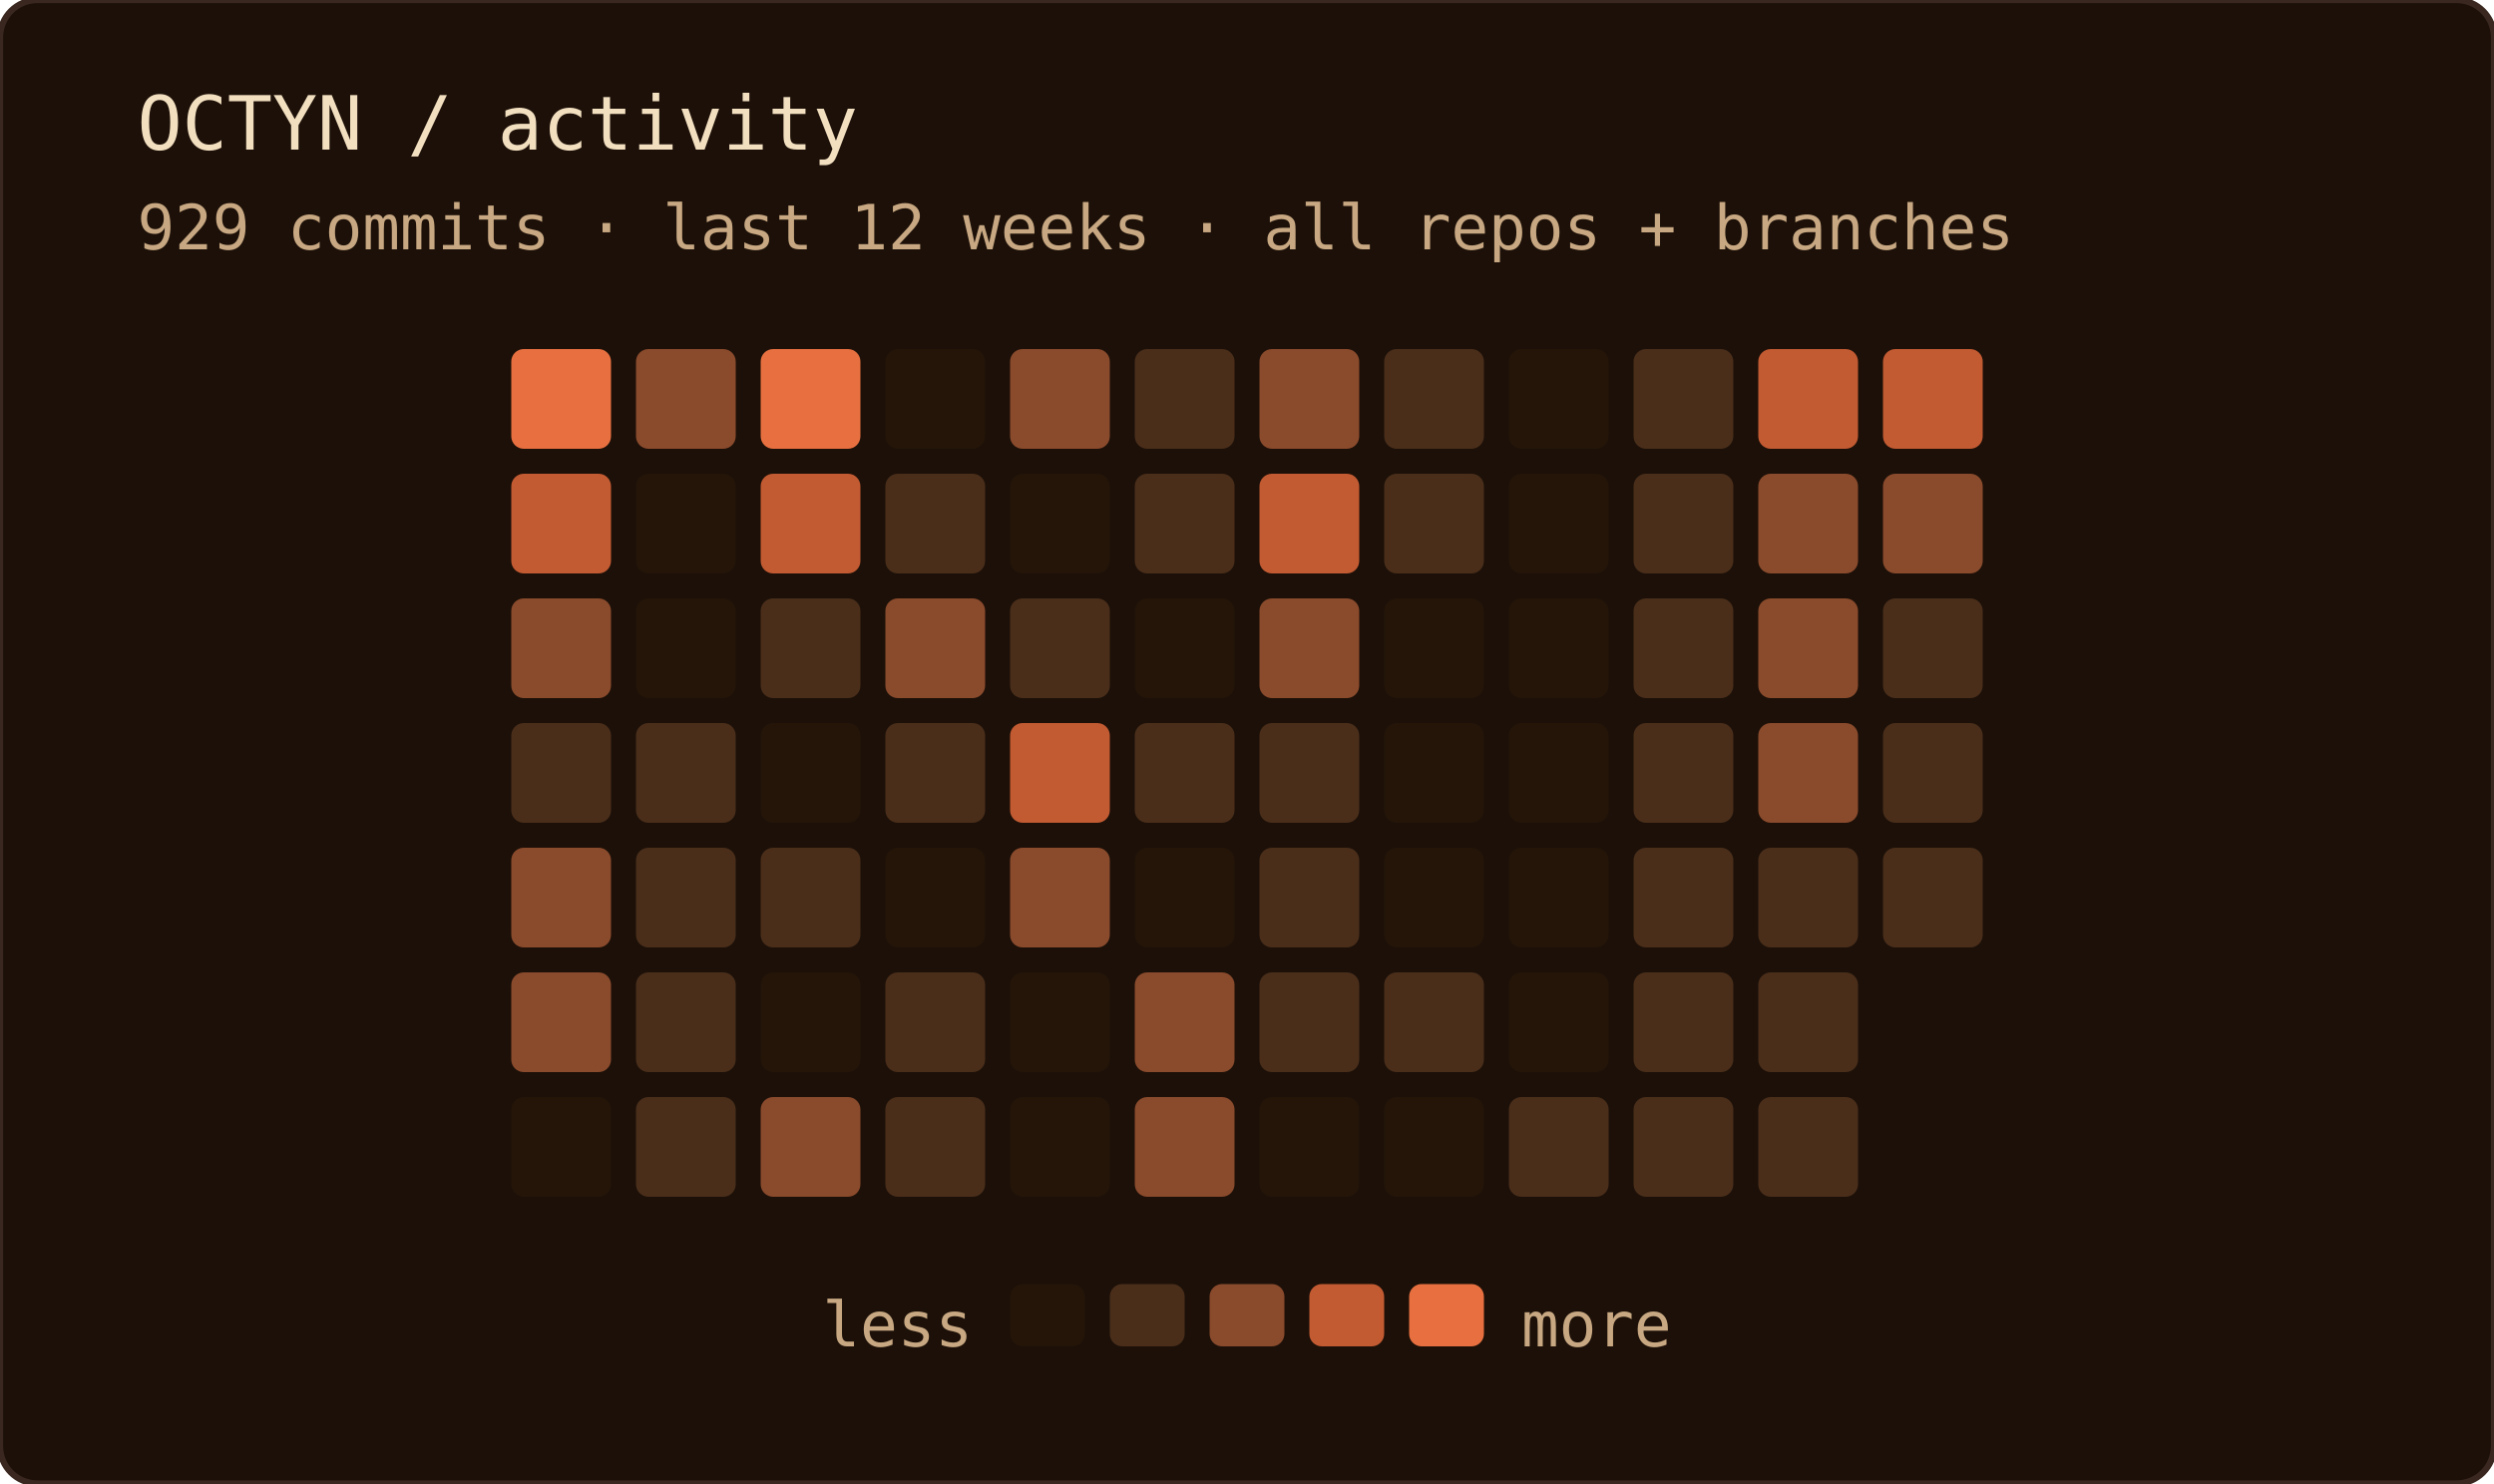
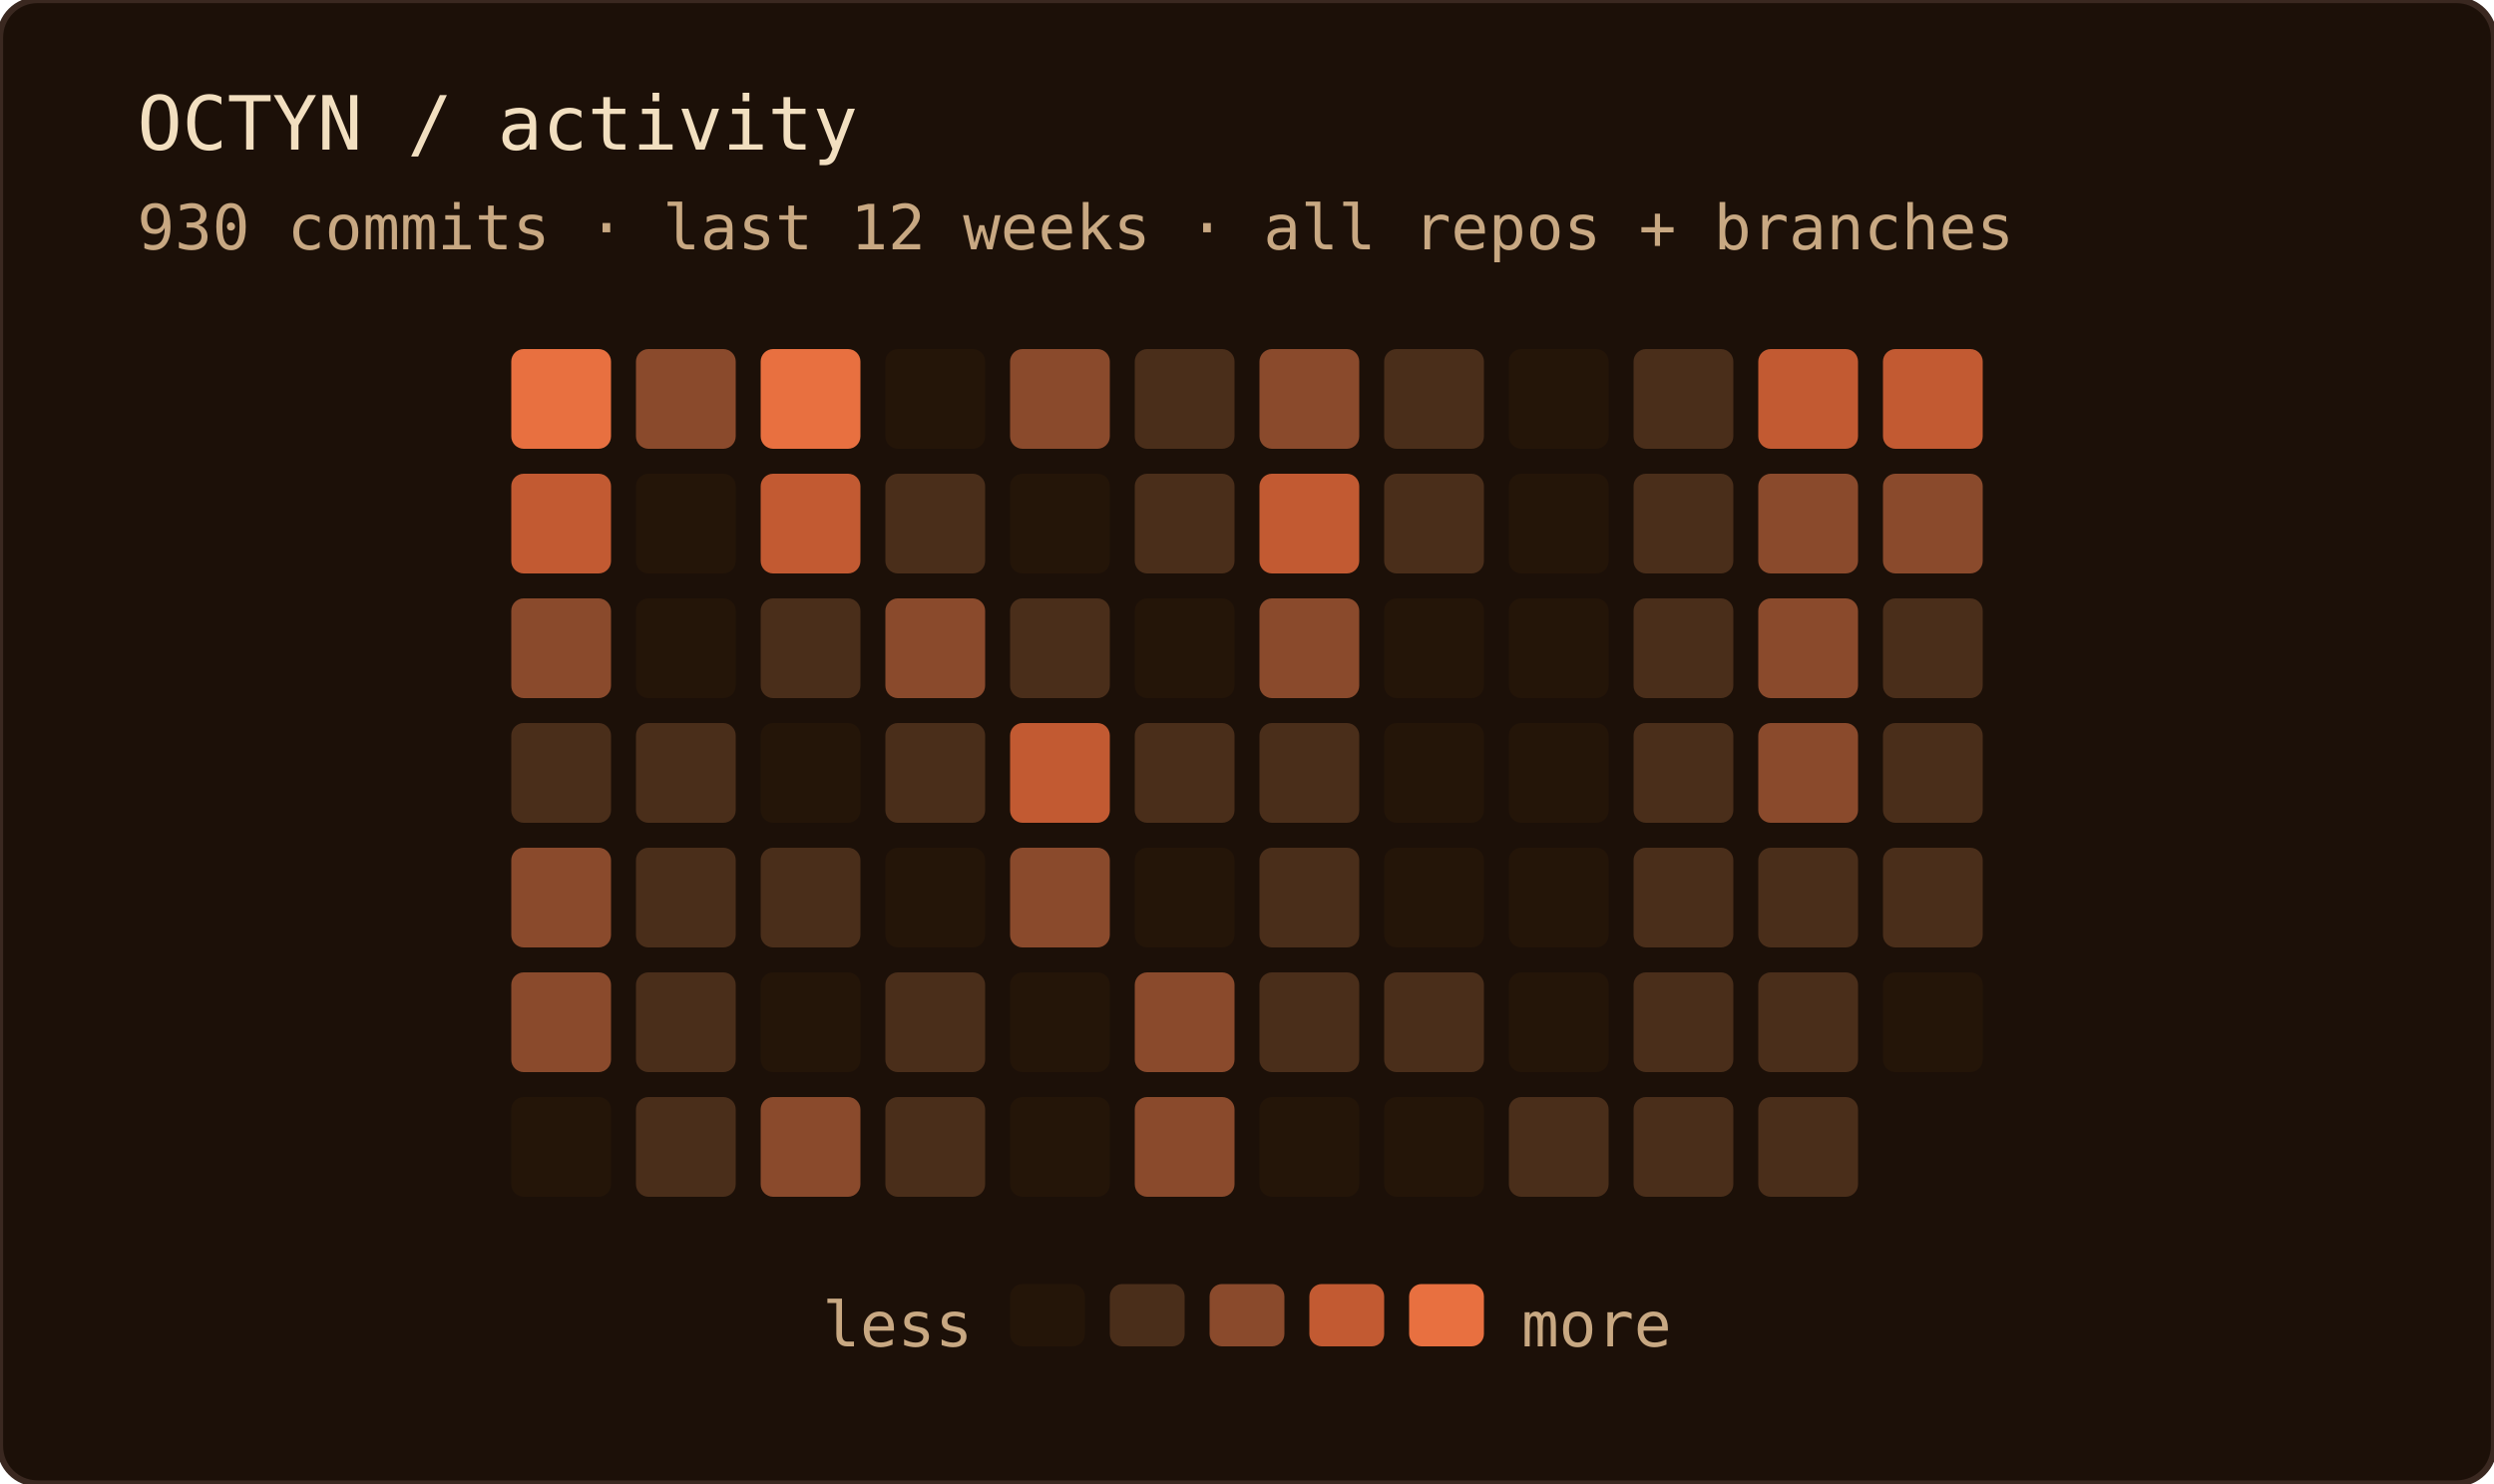
<svg xmlns="http://www.w3.org/2000/svg" width="400" height="238" role="img" aria-label="OCTYN commit activity — last 12 weeks · all repos + branches">
  <rect width="100%" height="100%" rx="6" fill="#1c1008" />
  <rect width="100%" height="100%" rx="6" fill="none" stroke="#3a2820" stroke-width="1" />
  <text x="22" y="24" font-family="'JetBrains Mono', 'Fira Code', ui-monospace, SFMono-Regular, Menlo, monospace" font-size="12" fill="#f2dfc0">OCTYN / activity</text>
-   <text x="22" y="40" font-family="'JetBrains Mono', 'Fira Code', ui-monospace, SFMono-Regular, Menlo, monospace" font-size="10" fill="#c8a882">929 commits · last 12 weeks · all repos + branches</text>
+   <text x="22" y="40" font-family="'JetBrains Mono', 'Fira Code', ui-monospace, SFMono-Regular, Menlo, monospace" font-size="10" fill="#c8a882">930 commits · last 12 weeks · all repos + branches</text>
  <rect x="82" y="56" width="16" height="16" rx="2" fill="#e87040" />
  <rect x="82" y="76" width="16" height="16" rx="2" fill="#c25a32" />
  <rect x="82" y="96" width="16" height="16" rx="2" fill="#8a4a2c" />
  <rect x="82" y="116" width="16" height="16" rx="2" fill="#4a2e1a" />
  <rect x="82" y="136" width="16" height="16" rx="2" fill="#8a4a2c" />
  <rect x="82" y="156" width="16" height="16" rx="2" fill="#8a4a2c" />
  <rect x="82" y="176" width="16" height="16" rx="2" fill="#241508" />
  <rect x="102" y="56" width="16" height="16" rx="2" fill="#8a4a2c" />
  <rect x="102" y="76" width="16" height="16" rx="2" fill="#241508" />
  <rect x="102" y="96" width="16" height="16" rx="2" fill="#241508" />
  <rect x="102" y="116" width="16" height="16" rx="2" fill="#4a2e1a" />
  <rect x="102" y="136" width="16" height="16" rx="2" fill="#4a2e1a" />
  <rect x="102" y="156" width="16" height="16" rx="2" fill="#4a2e1a" />
  <rect x="102" y="176" width="16" height="16" rx="2" fill="#4a2e1a" />
  <rect x="122" y="56" width="16" height="16" rx="2" fill="#e87040" />
  <rect x="122" y="76" width="16" height="16" rx="2" fill="#c25a32" />
  <rect x="122" y="96" width="16" height="16" rx="2" fill="#4a2e1a" />
  <rect x="122" y="116" width="16" height="16" rx="2" fill="#241508" />
  <rect x="122" y="136" width="16" height="16" rx="2" fill="#4a2e1a" />
  <rect x="122" y="156" width="16" height="16" rx="2" fill="#241508" />
  <rect x="122" y="176" width="16" height="16" rx="2" fill="#8a4a2c" />
  <rect x="142" y="56" width="16" height="16" rx="2" fill="#241508" />
  <rect x="142" y="76" width="16" height="16" rx="2" fill="#4a2e1a" />
  <rect x="142" y="96" width="16" height="16" rx="2" fill="#8a4a2c" />
  <rect x="142" y="116" width="16" height="16" rx="2" fill="#4a2e1a" />
  <rect x="142" y="136" width="16" height="16" rx="2" fill="#241508" />
  <rect x="142" y="156" width="16" height="16" rx="2" fill="#4a2e1a" />
  <rect x="142" y="176" width="16" height="16" rx="2" fill="#4a2e1a" />
  <rect x="162" y="56" width="16" height="16" rx="2" fill="#8a4a2c" />
  <rect x="162" y="76" width="16" height="16" rx="2" fill="#241508" />
  <rect x="162" y="96" width="16" height="16" rx="2" fill="#4a2e1a" />
  <rect x="162" y="116" width="16" height="16" rx="2" fill="#c25a32" />
  <rect x="162" y="136" width="16" height="16" rx="2" fill="#8a4a2c" />
  <rect x="162" y="156" width="16" height="16" rx="2" fill="#241508" />
  <rect x="162" y="176" width="16" height="16" rx="2" fill="#241508" />
  <rect x="182" y="56" width="16" height="16" rx="2" fill="#4a2e1a" />
  <rect x="182" y="76" width="16" height="16" rx="2" fill="#4a2e1a" />
  <rect x="182" y="96" width="16" height="16" rx="2" fill="#241508" />
  <rect x="182" y="116" width="16" height="16" rx="2" fill="#4a2e1a" />
  <rect x="182" y="136" width="16" height="16" rx="2" fill="#241508" />
  <rect x="182" y="156" width="16" height="16" rx="2" fill="#8a4a2c" />
  <rect x="182" y="176" width="16" height="16" rx="2" fill="#8a4a2c" />
  <rect x="202" y="56" width="16" height="16" rx="2" fill="#8a4a2c" />
  <rect x="202" y="76" width="16" height="16" rx="2" fill="#c25a32" />
  <rect x="202" y="96" width="16" height="16" rx="2" fill="#8a4a2c" />
  <rect x="202" y="116" width="16" height="16" rx="2" fill="#4a2e1a" />
  <rect x="202" y="136" width="16" height="16" rx="2" fill="#4a2e1a" />
  <rect x="202" y="156" width="16" height="16" rx="2" fill="#4a2e1a" />
  <rect x="202" y="176" width="16" height="16" rx="2" fill="#241508" />
  <rect x="222" y="56" width="16" height="16" rx="2" fill="#4a2e1a" />
  <rect x="222" y="76" width="16" height="16" rx="2" fill="#4a2e1a" />
  <rect x="222" y="96" width="16" height="16" rx="2" fill="#241508" />
  <rect x="222" y="116" width="16" height="16" rx="2" fill="#241508" />
  <rect x="222" y="136" width="16" height="16" rx="2" fill="#241508" />
  <rect x="222" y="156" width="16" height="16" rx="2" fill="#4a2e1a" />
  <rect x="222" y="176" width="16" height="16" rx="2" fill="#241508" />
  <rect x="242" y="56" width="16" height="16" rx="2" fill="#241508" />
  <rect x="242" y="76" width="16" height="16" rx="2" fill="#241508" />
  <rect x="242" y="96" width="16" height="16" rx="2" fill="#241508" />
  <rect x="242" y="116" width="16" height="16" rx="2" fill="#241508" />
  <rect x="242" y="136" width="16" height="16" rx="2" fill="#241508" />
  <rect x="242" y="156" width="16" height="16" rx="2" fill="#241508" />
  <rect x="242" y="176" width="16" height="16" rx="2" fill="#4a2e1a" />
  <rect x="262" y="56" width="16" height="16" rx="2" fill="#4a2e1a" />
  <rect x="262" y="76" width="16" height="16" rx="2" fill="#4a2e1a" />
  <rect x="262" y="96" width="16" height="16" rx="2" fill="#4a2e1a" />
  <rect x="262" y="116" width="16" height="16" rx="2" fill="#4a2e1a" />
  <rect x="262" y="136" width="16" height="16" rx="2" fill="#4a2e1a" />
  <rect x="262" y="156" width="16" height="16" rx="2" fill="#4a2e1a" />
  <rect x="262" y="176" width="16" height="16" rx="2" fill="#4a2e1a" />
  <rect x="282" y="56" width="16" height="16" rx="2" fill="#c25a32" />
  <rect x="282" y="76" width="16" height="16" rx="2" fill="#8a4a2c" />
  <rect x="282" y="96" width="16" height="16" rx="2" fill="#8a4a2c" />
  <rect x="282" y="116" width="16" height="16" rx="2" fill="#8a4a2c" />
  <rect x="282" y="136" width="16" height="16" rx="2" fill="#4a2e1a" />
  <rect x="282" y="156" width="16" height="16" rx="2" fill="#4a2e1a" />
  <rect x="282" y="176" width="16" height="16" rx="2" fill="#4a2e1a" />
  <rect x="302" y="56" width="16" height="16" rx="2" fill="#c25a32" />
  <rect x="302" y="76" width="16" height="16" rx="2" fill="#8a4a2c" />
  <rect x="302" y="96" width="16" height="16" rx="2" fill="#4a2e1a" />
  <rect x="302" y="116" width="16" height="16" rx="2" fill="#4a2e1a" />
  <rect x="302" y="136" width="16" height="16" rx="2" fill="#4a2e1a" />
+   <rect x="302" y="156" width="16" height="16" rx="2" fill="#241508" />
  <text x="156" y="216" text-anchor="end" font-family="'JetBrains Mono', 'Fira Code', ui-monospace, SFMono-Regular, Menlo, monospace" font-size="10" fill="#c8a882">less</text>
  <rect x="162" y="206" width="12" height="10" rx="2" fill="#241508" />
  <rect x="178" y="206" width="12" height="10" rx="2" fill="#4a2e1a" />
  <rect x="194" y="206" width="12" height="10" rx="2" fill="#8a4a2c" />
  <rect x="210" y="206" width="12" height="10" rx="2" fill="#c25a32" />
  <rect x="226" y="206" width="12" height="10" rx="2" fill="#e87040" />
  <text x="244" y="216" font-family="'JetBrains Mono', 'Fira Code', ui-monospace, SFMono-Regular, Menlo, monospace" font-size="10" fill="#c8a882">more</text>
</svg>
